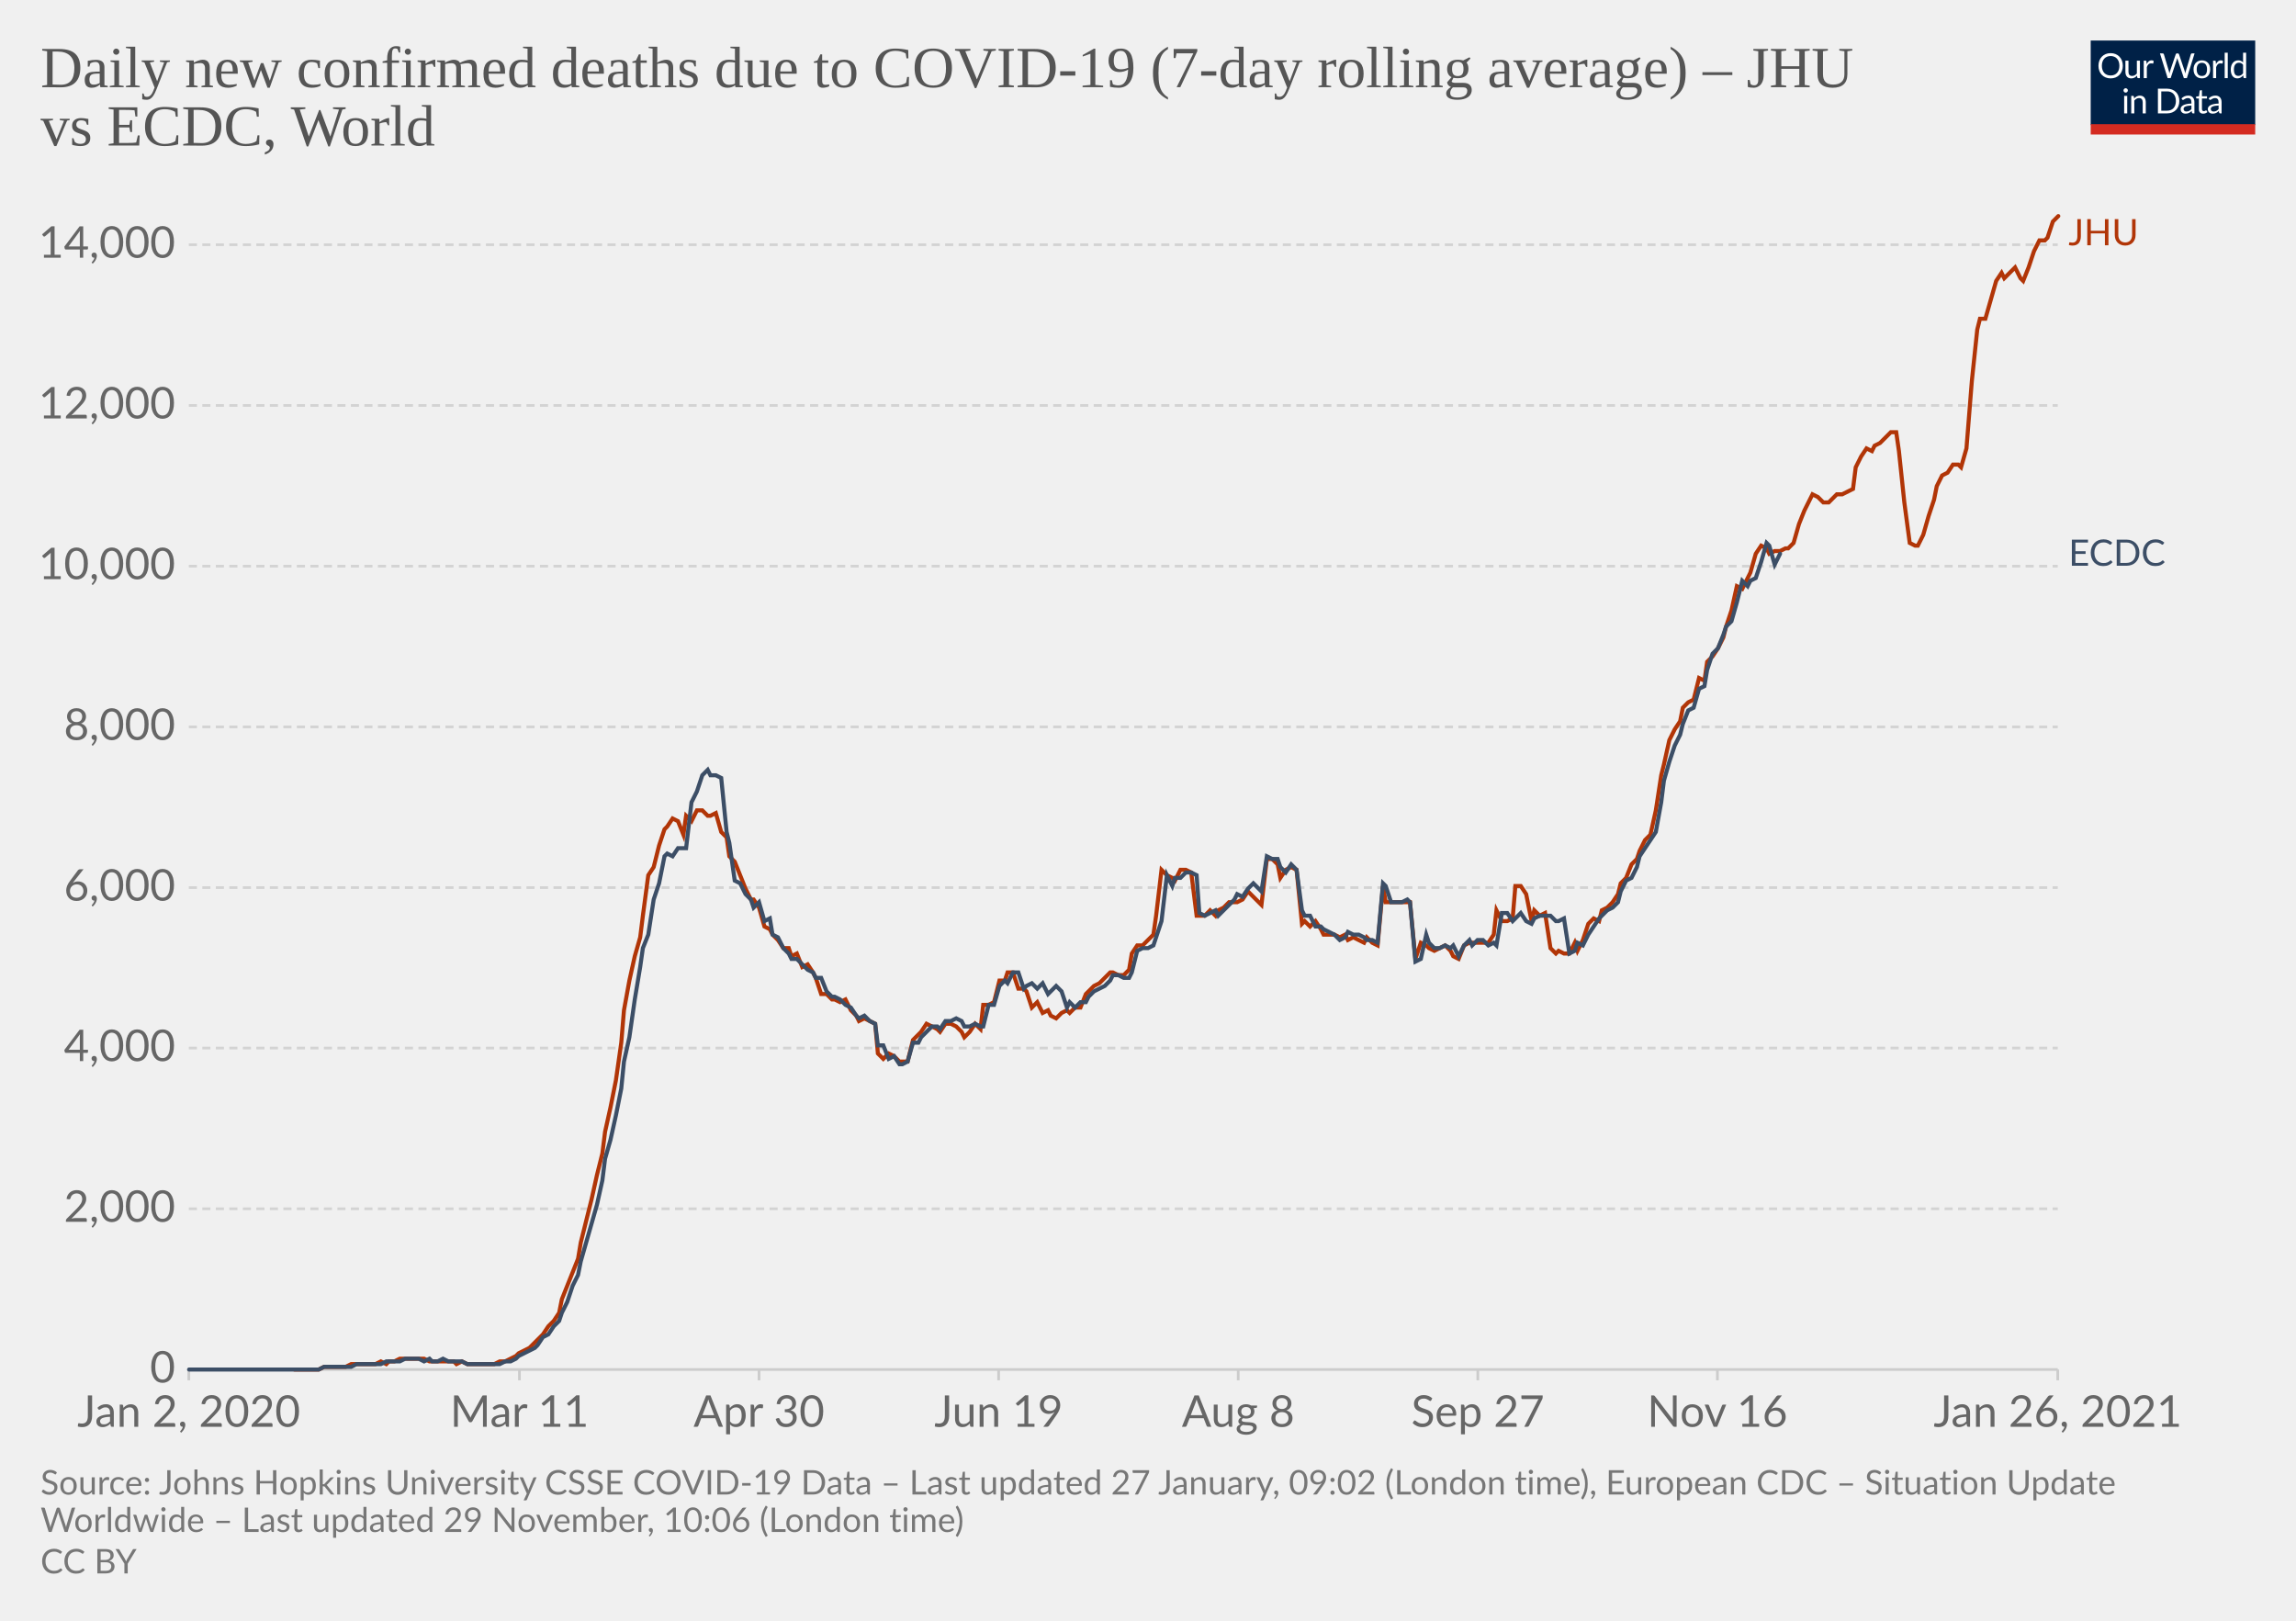
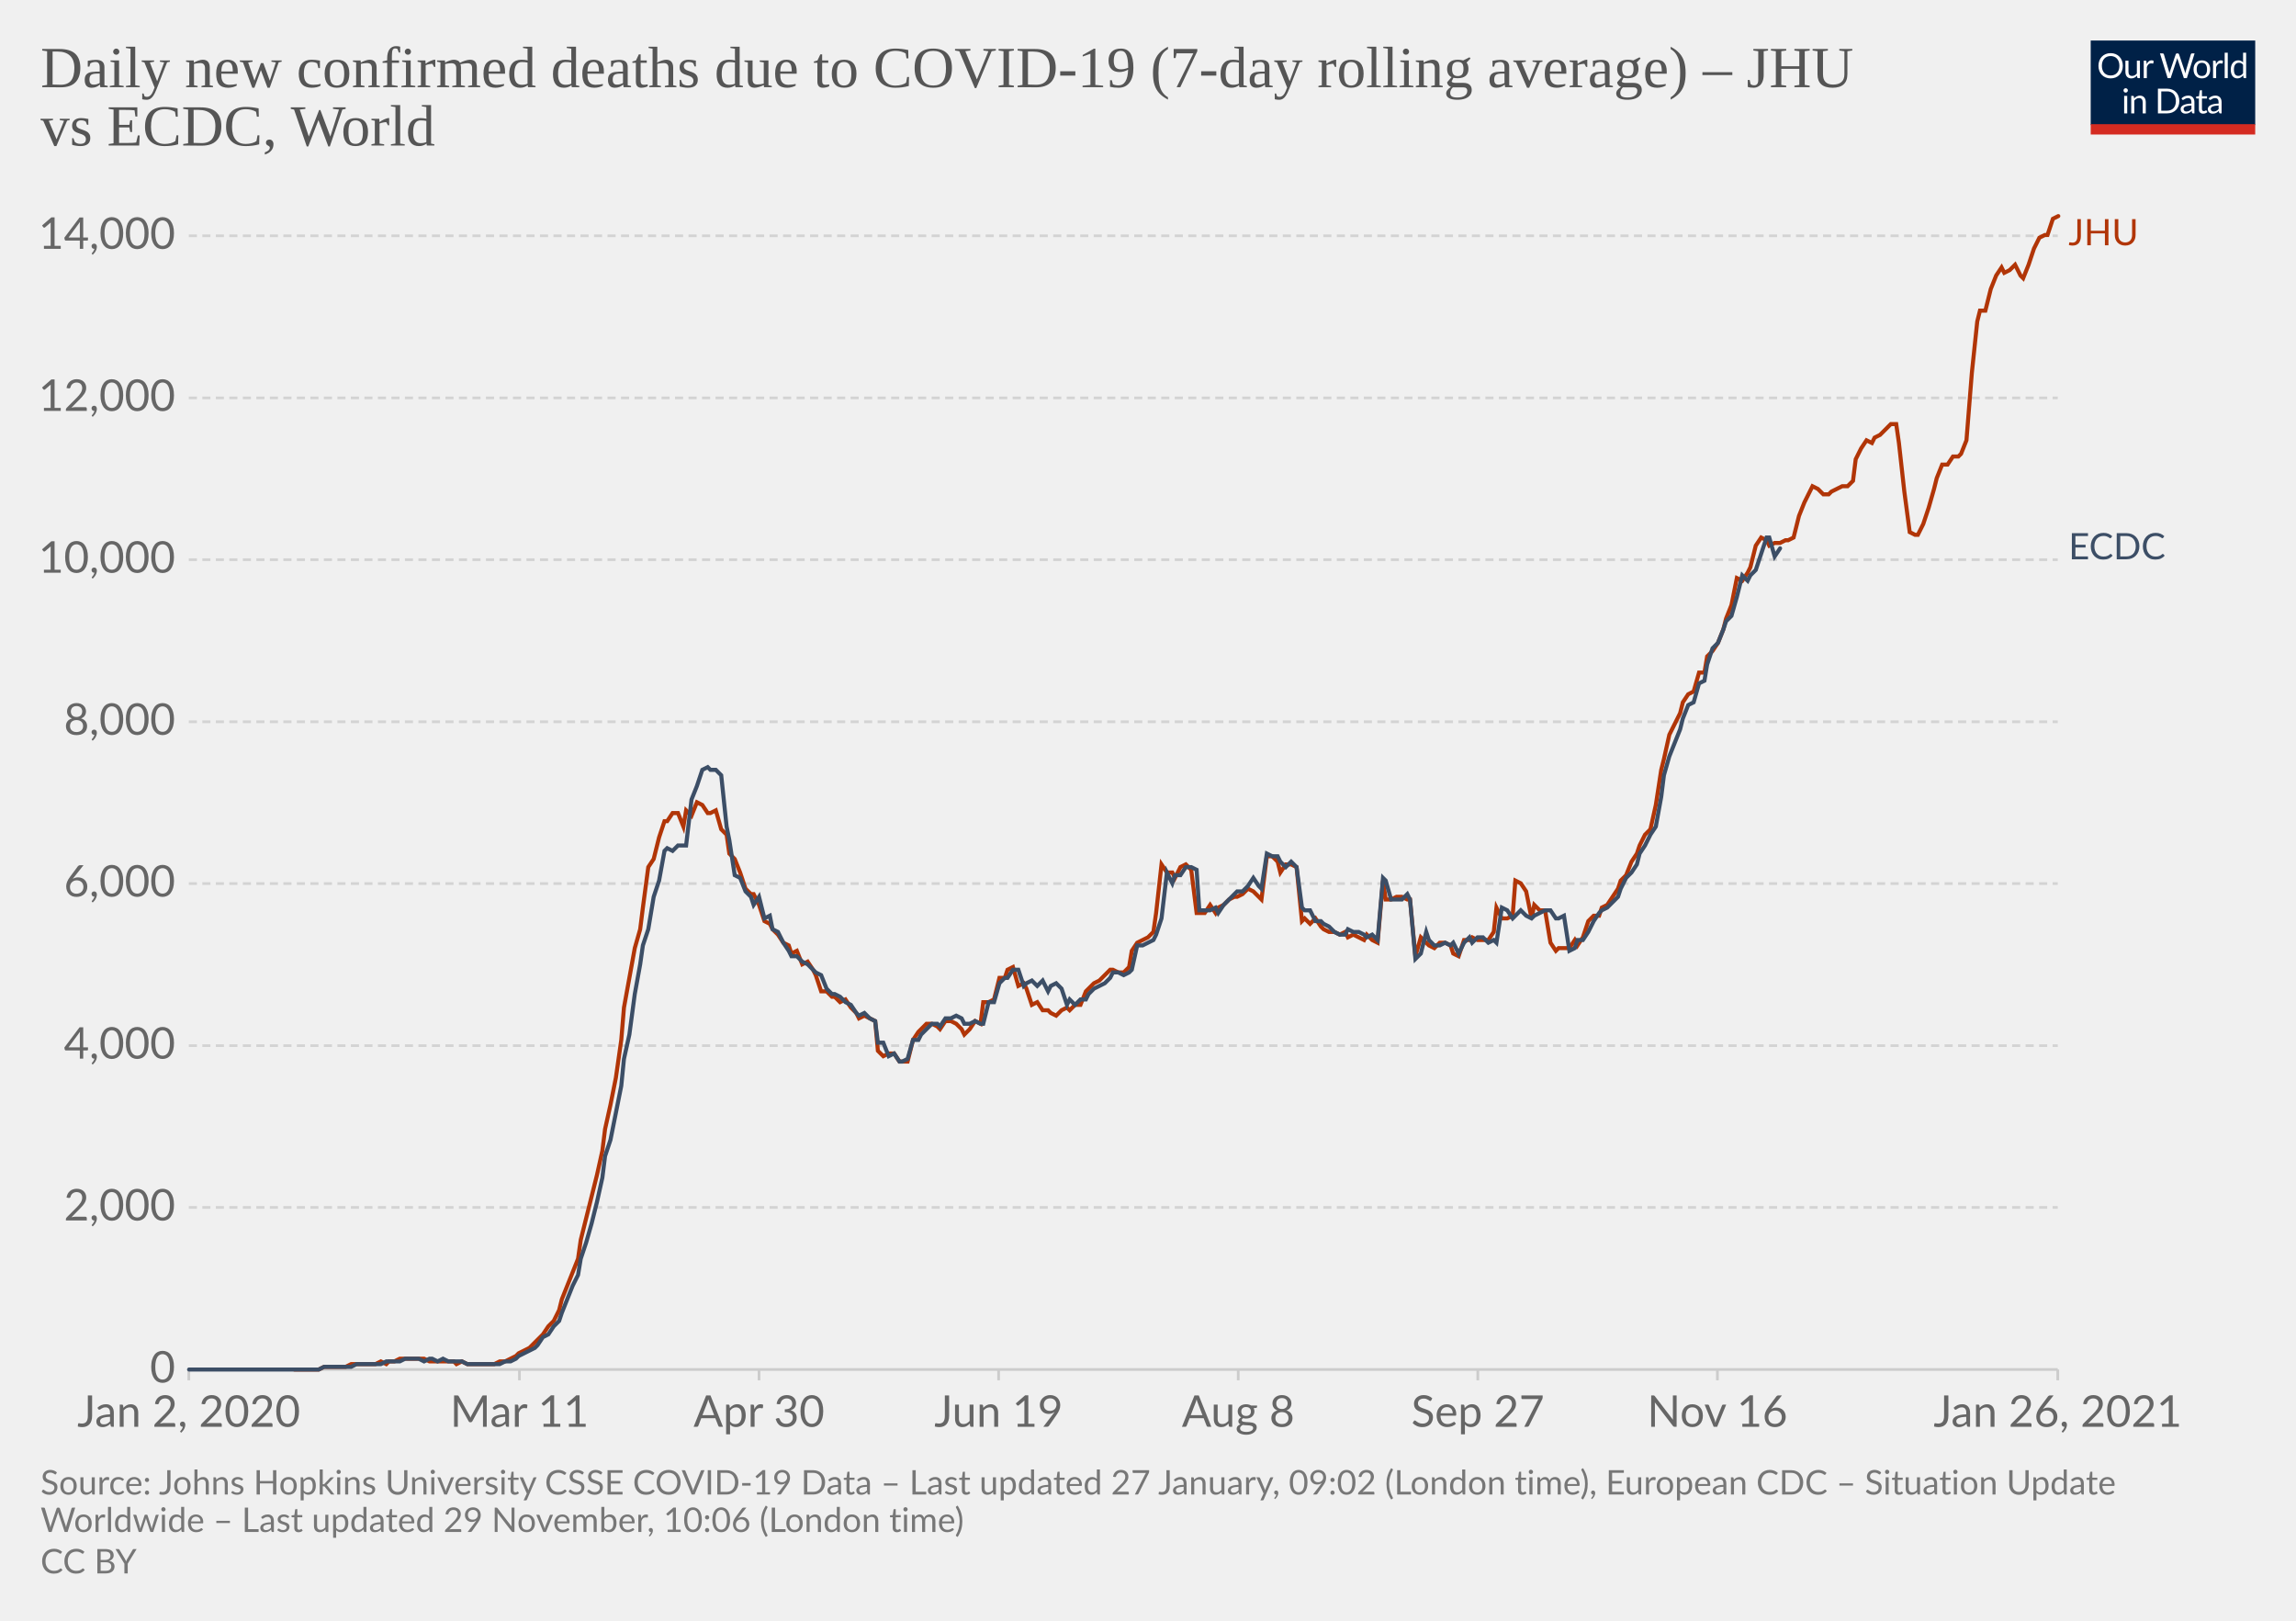
<svg xmlns="http://www.w3.org/2000/svg" version="1.1" style="background-color:#fff;-webkit-font-smoothing:antialiased" width="850" height="600" viewBox="0 0 850 600" font-family="Lato,'Helvetica Neue',Helvetica,Arial,sans-serif" font-size="18" text-rendering="optimizeLegibility">
  <g class="HeaderView">
    <g transform="matrix(.29 0 0 .29 774 15)">
      <svg width="210" height="120" viewBox="0 0 210 120" fill="none">
        <g clip-path="url(#clip0)">
          <path d="M0 0h210v107.89H0V0z" fill="#002147" />
          <path d="M40.98 32.25c0 2.36-.38 4.53-1.12 6.51a14.26 14.26 0 01-8.1 8.4c-1.9.78-4.02 1.17-6.34 1.17a16.6 16.6 0 01-6.33-1.17 14.31 14.31 0 01-8.08-8.4 18.29 18.29 0 01-1.12-6.51c0-2.36.38-4.53 1.12-6.5.75-1.97 1.8-3.67 3.17-5.1a14.32 14.32 0 014.9-3.34c1.92-.8 4.03-1.19 6.34-1.19 2.32 0 4.43.4 6.34 1.19 1.92.8 3.56 1.9 4.93 3.34a14.87 14.87 0 013.17 5.1 18.1 18.1 0 011.12 6.5zm-4.38 0c0-1.94-.26-3.68-.8-5.22a10.91 10.91 0 00-2.24-3.89 9.68 9.68 0 00-3.52-2.46 11.95 11.95 0 00-4.62-.86c-1.68 0-3.21.28-4.6.86a9.88 9.88 0 00-3.54 2.46 10.91 10.91 0 00-2.24 3.9c-.53 1.53-.8 3.27-.8 5.2 0 1.94.27 3.68.8 5.22a11.17 11.17 0 002.24 3.9 10.01 10.01 0 003.55 2.44c1.38.56 2.9.83 4.6.83s3.24-.27 4.61-.83a9.8 9.8 0 003.52-2.44 11.17 11.17 0 002.25-3.9c.53-1.54.8-3.28.8-5.21zm26.22-6.54V48H60.5c-.56 0-.9-.27-1.05-.81l-.31-2.4a12.45 12.45 0 01-3.26 2.6c-1.2.64-2.58.96-4.13.96-1.22 0-2.3-.2-3.24-.6a6.52 6.52 0 01-2.33-1.7 7.37 7.37 0 01-1.43-2.67c-.3-1.04-.46-2.2-.46-3.45V25.7h3.91v14.22c0 1.68.38 2.99 1.15 3.91.77.93 1.96 1.39 3.54 1.39 1.16 0 2.24-.27 3.23-.82a10.42 10.42 0 002.8-2.28V25.7h3.91zm8.61 4.47a9.94 9.94 0 012.6-3.56 5.64 5.64 0 013.76-1.3c.47 0 .92.05 1.34.15.44.1.83.27 1.17.49l-.3 2.92c-.09.37-.3.55-.66.55-.2 0-.5-.04-.9-.13a6.21 6.21 0 00-3.24.18 4.23 4.23 0 00-1.47.92c-.42.4-.81.9-1.17 1.5-.33.58-.64 1.26-.92 2.02V48H67.7V25.71h2.25c.42 0 .72.08.88.25.16.16.27.44.33.83l.26 3.39zm61.16-13.7L122.75 48h-3.82l-7.99-24.05a21.95 21.95 0 01-.42-1.58 38.36 38.36 0 01-.44 1.58L102.05 48h-3.83L88.4 16.47h3.54c.38 0 .7.1.95.29.26.2.43.43.5.73l6.52 21.9.28 1.28.29 1.46.3-1.46.38-1.27 7.41-21.91c.1-.25.26-.48.51-.69.27-.22.58-.33.95-.33h1.23c.38 0 .69.1.92.29a1.77 1.77 0 01.53.73l7.4 21.9a28.4 28.4 0 01.68 2.62 29.52 29.52 0 01.52-2.61l6.54-21.91a1.31 1.31 0 01.48-.7c.27-.21.58-.32.95-.32h3.32zm9.35 8.88c1.63 0 3.1.27 4.4.82a9.43 9.43 0 015.46 5.94c.5 1.4.74 2.98.74 4.73 0 1.76-.25 3.34-.74 4.75a9.43 9.43 0 01-5.46 5.92c-1.3.52-2.77.79-4.4.79-1.64 0-3.12-.27-4.44-.8a9.42 9.42 0 01-3.35-2.3c-.92-1-1.63-2.2-2.13-3.61-.49-1.41-.73-3-.73-4.75s.24-3.33.73-4.73c.5-1.43 1.2-2.64 2.13-3.63a9.4 9.4 0 013.35-2.31c1.32-.55 2.8-.82 4.44-.82zm0 19.89c2.2 0 3.84-.73 4.93-2.2 1.08-1.48 1.63-3.54 1.63-6.18 0-2.66-.55-4.72-1.63-6.2-1.09-1.49-2.73-2.23-4.93-2.23-1.12 0-2.09.2-2.93.57a5.71 5.71 0 00-2.06 1.65 7.5 7.5 0 00-1.24 2.67c-.26 1.04-.4 2.22-.4 3.54 0 2.64.55 4.7 1.64 6.18 1.1 1.47 2.76 2.2 4.99 2.2zm17.97-15.07a9.94 9.94 0 012.6-3.56 5.64 5.64 0 013.76-1.3c.47 0 .91.05 1.34.15.44.1.83.27 1.16.49l-.28 2.92c-.09.37-.31.55-.66.55-.2 0-.5-.04-.9-.13a6.2 6.2 0 00-3.24.18 4.23 4.23 0 00-1.47.92c-.43.4-.82.9-1.17 1.5a13.1 13.1 0 00-.92 2.02V48h-3.94V25.71h2.24c.43 0 .72.08.88.25.17.16.28.44.33.83l.27 3.39zm15.04-14.59V48h-3.92V15.6h3.92zm19.55 15.43a6.22 6.22 0 00-2.38-2.05 6.7 6.7 0 00-2.86-.6c-2.07 0-3.66.75-4.77 2.23-1.12 1.48-1.68 3.6-1.68 6.33 0 1.46.13 2.7.38 3.74a7.29 7.29 0 001.1 2.56 4.35 4.35 0 001.78 1.45c.7.3 1.5.46 2.4.46 1.29 0 2.41-.3 3.36-.88a9.6 9.6 0 002.67-2.49V31.02zm3.91-15.43V48h-2.33c-.56 0-.9-.27-1.06-.81l-.35-2.71a12.13 12.13 0 01-3.25 2.77 8.28 8.28 0 01-4.23 1.06 7.31 7.31 0 01-6.14-2.9c-.73-.96-1.3-2.15-1.69-3.57a18.35 18.35 0 01.07-9.48 11.29 11.29 0 011.89-3.7 8.7 8.7 0 017.06-3.34 7.96 7.96 0 016.12 2.62V15.59h3.91zM46.61 70.71V93H42.7V70.71h3.91zm.84-7c0 .39-.08.75-.24 1.09a2.81 2.81 0 01-1.52 1.47 2.67 2.67 0 01-2.16 0 2.9 2.9 0 01-1.45-1.47 2.67 2.67 0 010-2.16c.15-.35.35-.65.6-.9.25-.27.53-.47.85-.62a2.67 2.67 0 012.16 0c.35.15.65.35.9.62.27.25.47.55.62.9.16.34.24.7.24 1.08zm7.97 10.24c.49-.54 1-1.04 1.54-1.48a9.85 9.85 0 013.66-1.84 8.96 8.96 0 015.43.35c.94.4 1.72.97 2.33 1.71a7.36 7.36 0 011.43 2.67c.32 1.04.49 2.19.49 3.45V93h-3.94V78.81c0-1.69-.4-3-1.17-3.92-.76-.93-1.93-1.4-3.5-1.4a6.6 6.6 0 00-3.25.83c-1 .56-1.92 1.31-2.77 2.27V93h-3.94V70.71h2.35c.56 0 .9.28 1.04.82l.3 2.42zm57.7 3.3c0 2.36-.37 4.5-1.11 6.44a14.3 14.3 0 01-3.17 4.98 14.1 14.1 0 01-4.93 3.2c-1.9.76-4.02 1.13-6.33 1.13H85.8V61.47h11.77c2.31 0 4.42.39 6.33 1.15a13.8 13.8 0 018.1 8.18 17.75 17.75 0 011.12 6.45zm-4.37 0c0-1.94-.26-3.67-.8-5.2a10.94 10.94 0 00-2.23-3.87 9.57 9.57 0 00-3.53-2.42 12.23 12.23 0 00-4.61-.83h-7.5v24.62h7.5c1.7 0 3.24-.28 4.61-.84a9.7 9.7 0 003.53-2.4 10.94 10.94 0 002.24-3.87c.53-1.53.8-3.26.8-5.2zm19.8 5.72c-1.8.06-3.34.2-4.62.44-1.26.22-2.3.51-3.1.88-.8.36-1.37.8-1.74 1.3-.35.5-.53 1.05-.53 1.67 0 .58.1 1.1.3 1.52a3 3 0 00.76 1.05c.34.27.73.46 1.17.6a6.13 6.13 0 001.45.17 7.28 7.28 0 003.5-.81 11.95 11.95 0 002.82-2.2v-4.62zm-12.65-9.11a12.73 12.73 0 013.98-2.66c1.43-.59 3-.88 4.73-.88 1.25 0 2.36.2 3.33.61a6.81 6.81 0 013.94 4.38c.33 1.04.5 2.19.5 3.43V93h-1.74a1.8 1.8 0 01-.88-.18c-.2-.13-.36-.38-.48-.74l-.44-2.12-1.72 1.46a9.48 9.48 0 01-3.74 1.7c-.69.15-1.46.23-2.3.23-.87 0-1.69-.12-2.45-.35a5.34 5.34 0 01-3.34-2.93 6.64 6.64 0 01-.49-2.64c0-.88.25-1.72.73-2.53a6.33 6.33 0 012.35-2.17c1.09-.63 2.5-1.15 4.25-1.54 1.75-.41 3.89-.65 6.42-.7v-1.75c0-1.73-.37-3.03-1.12-3.91-.75-.9-1.84-1.34-3.28-1.34-.97 0-1.78.12-2.44.37-.64.23-1.2.5-1.7.81l-1.23.82c-.33.23-.67.35-1 .35-.27 0-.5-.07-.69-.2a2.1 2.1 0 01-.48-.53l-.7-1.25zm27.67 19.5c-1.76 0-3.12-.5-4.07-1.48-.94-.98-1.41-2.4-1.41-4.25V74h-2.68a.9.9 0 01-.6-.2c-.16-.14-.24-.36-.24-.66v-1.56l3.65-.46.9-6.89a.9.9 0 01.29-.52.88.88 0 01.62-.22H142v7.67h6.44V74H142v13.38c0 .94.22 1.63.68 2.09.45.45 1.04.68 1.76.68a3.21 3.21 0 001.85-.53l.55-.35c.16-.12.3-.18.41-.18.2 0 .4.13.55.38l1.15 1.87a7.45 7.45 0 01-2.44 1.5 8.53 8.53 0 01-2.95.52zm19.68-10.4c-1.8.07-3.34.21-4.62.45-1.26.22-2.3.51-3.1.88-.8.36-1.37.8-1.74 1.3-.35.5-.53 1.05-.53 1.67 0 .58.1 1.1.3 1.52a2.9 2.9 0 00.76 1.05c.34.27.73.46 1.17.6a6.13 6.13 0 001.45.17 7.3 7.3 0 003.5-.81 12.04 12.04 0 002.82-2.2v-4.62zm-12.65-9.1a12.72 12.72 0 013.99-2.66c1.42-.59 3-.88 4.72-.88 1.25 0 2.36.2 3.33.61a6.81 6.81 0 013.94 4.38c.33 1.04.5 2.19.5 3.43V93h-1.74a1.8 1.8 0 01-.88-.18c-.2-.13-.36-.38-.48-.74l-.44-2.12-1.72 1.46a9.48 9.48 0 01-3.74 1.7c-.69.15-1.46.23-2.3.23-.87 0-1.69-.12-2.45-.35a5.33 5.33 0 01-3.34-2.93 6.62 6.62 0 01-.49-2.64c0-.88.25-1.72.73-2.53a6.33 6.33 0 012.35-2.17c1.09-.63 2.5-1.15 4.25-1.54a31.2 31.2 0 016.42-.7v-1.75c0-1.73-.37-3.03-1.12-3.91-.75-.9-1.84-1.34-3.28-1.34-.97 0-1.78.12-2.44.37-.64.23-1.2.5-1.7.81l-1.22.82c-.34.23-.68.35-1.02.35-.26 0-.49-.07-.68-.2a1.88 1.88 0 01-.48-.53l-.7-1.25zM40.98 32.25c0 2.36-.38 4.53-1.12 6.51a14.26 14.26 0 01-8.1 8.4c-1.9.78-4.02 1.17-6.34 1.17a16.6 16.6 0 01-6.33-1.17 14.31 14.31 0 01-8.08-8.4 18.29 18.29 0 01-1.12-6.51c0-2.36.38-4.53 1.12-6.5.75-1.97 1.8-3.67 3.17-5.1a14.32 14.32 0 014.9-3.34c1.92-.8 4.03-1.19 6.34-1.19 2.32 0 4.43.4 6.34 1.19 1.92.8 3.56 1.9 4.93 3.34a14.87 14.87 0 013.17 5.1 18.1 18.1 0 011.12 6.5zm-4.38 0c0-1.94-.26-3.68-.8-5.22a10.91 10.91 0 00-2.24-3.89 9.68 9.68 0 00-3.52-2.46 11.95 11.95 0 00-4.62-.86c-1.68 0-3.21.28-4.6.86a9.88 9.88 0 00-3.54 2.46 10.91 10.91 0 00-2.24 3.9c-.53 1.53-.8 3.27-.8 5.2 0 1.94.27 3.68.8 5.22a11.17 11.17 0 002.24 3.9 10.01 10.01 0 003.55 2.44c1.38.56 2.9.83 4.6.83s3.24-.27 4.61-.83a9.8 9.8 0 003.52-2.44 11.17 11.17 0 002.25-3.9c.53-1.54.8-3.28.8-5.21zm26.22-6.54V48H60.5c-.56 0-.9-.27-1.05-.81l-.31-2.4a12.45 12.45 0 01-3.26 2.6c-1.2.64-2.58.96-4.13.96-1.22 0-2.3-.2-3.24-.6a6.52 6.52 0 01-2.33-1.7 7.37 7.37 0 01-1.43-2.67c-.3-1.04-.46-2.2-.46-3.45V25.7h3.91v14.22c0 1.68.38 2.99 1.15 3.91.77.93 1.96 1.39 3.54 1.39 1.16 0 2.24-.27 3.23-.82a10.42 10.42 0 002.8-2.28V25.7h3.91zm8.61 4.47a9.94 9.94 0 012.6-3.56 5.64 5.64 0 013.76-1.3c.47 0 .92.05 1.34.15.44.1.83.27 1.17.49l-.3 2.92c-.09.37-.3.55-.66.55-.2 0-.5-.04-.9-.13a6.21 6.21 0 00-3.24.18 4.23 4.23 0 00-1.47.92c-.42.4-.81.9-1.17 1.5-.33.58-.64 1.26-.92 2.02V48H67.7V25.71h2.25c.42 0 .72.08.88.25.16.16.27.44.33.83l.26 3.39zm61.16-13.7L122.75 48h-3.82l-7.99-24.05a21.95 21.95 0 01-.42-1.58 38.36 38.36 0 01-.44 1.58L102.05 48h-3.83L88.4 16.47h3.54c.38 0 .7.1.95.29.26.2.43.43.5.73l6.52 21.9.28 1.28.29 1.46.3-1.46.38-1.27 7.41-21.91c.1-.25.26-.48.51-.69.27-.22.58-.33.95-.33h1.23c.38 0 .69.1.92.29a1.77 1.77 0 01.53.73l7.4 21.9a28.4 28.4 0 01.68 2.62 29.52 29.52 0 01.52-2.61l6.54-21.91a1.31 1.31 0 01.48-.7c.27-.21.58-.32.95-.32h3.32zm9.35 8.88c1.63 0 3.1.27 4.4.82a9.43 9.43 0 015.46 5.94c.5 1.4.74 2.98.74 4.73 0 1.76-.25 3.34-.74 4.75a9.43 9.43 0 01-5.46 5.92c-1.3.52-2.77.79-4.4.79-1.64 0-3.12-.27-4.44-.8a9.42 9.42 0 01-3.35-2.3c-.92-1-1.63-2.2-2.13-3.61-.49-1.41-.73-3-.73-4.75s.24-3.33.73-4.73c.5-1.43 1.2-2.64 2.13-3.63a9.4 9.4 0 013.35-2.31c1.32-.55 2.8-.82 4.44-.82zm0 19.89c2.2 0 3.84-.73 4.93-2.2 1.08-1.48 1.63-3.54 1.63-6.18 0-2.66-.55-4.72-1.63-6.2-1.09-1.49-2.73-2.23-4.93-2.23-1.12 0-2.09.2-2.93.57a5.71 5.71 0 00-2.06 1.65 7.5 7.5 0 00-1.24 2.67c-.26 1.04-.4 2.22-.4 3.54 0 2.64.55 4.7 1.64 6.18 1.1 1.47 2.76 2.2 4.99 2.2zm17.97-15.07a9.94 9.94 0 012.6-3.56 5.64 5.64 0 013.76-1.3c.47 0 .91.05 1.34.15.44.1.83.27 1.16.49l-.28 2.92c-.09.37-.31.55-.66.55-.2 0-.5-.04-.9-.13a6.2 6.2 0 00-3.24.18 4.23 4.23 0 00-1.47.92c-.43.4-.82.9-1.17 1.5a13.1 13.1 0 00-.92 2.02V48h-3.94V25.71h2.24c.43 0 .72.08.88.25.17.16.28.44.33.83l.27 3.39zm15.04-14.59V48h-3.92V15.6h3.92zm19.55 15.43a6.22 6.22 0 00-2.38-2.05 6.7 6.7 0 00-2.86-.6c-2.07 0-3.66.75-4.77 2.23-1.12 1.48-1.68 3.6-1.68 6.33 0 1.46.13 2.7.38 3.74a7.29 7.29 0 001.1 2.56 4.35 4.35 0 001.78 1.45c.7.3 1.5.46 2.4.46 1.29 0 2.41-.3 3.36-.88a9.6 9.6 0 002.67-2.49V31.02zm3.91-15.43V48h-2.33c-.56 0-.9-.27-1.06-.81l-.35-2.71a12.13 12.13 0 01-3.25 2.77 8.28 8.28 0 01-4.23 1.06 7.31 7.31 0 01-6.14-2.9c-.73-.96-1.3-2.15-1.69-3.57a18.35 18.35 0 01.07-9.48 11.29 11.29 0 011.89-3.7 8.7 8.7 0 017.06-3.34 7.96 7.96 0 016.12 2.62V15.59h3.91zM46.61 70.71V93H42.7V70.71h3.91zm.84-7c0 .39-.08.75-.24 1.09a2.81 2.81 0 01-1.52 1.47 2.67 2.67 0 01-2.16 0 2.9 2.9 0 01-1.45-1.47 2.67 2.67 0 010-2.16c.15-.35.35-.65.6-.9.25-.27.53-.47.85-.62a2.67 2.67 0 012.16 0c.35.15.65.35.9.62.27.25.47.55.62.9.16.34.24.7.24 1.08zm7.97 10.24c.49-.54 1-1.04 1.54-1.48a9.85 9.85 0 013.66-1.84 8.96 8.96 0 015.43.35c.94.4 1.72.97 2.33 1.71a7.36 7.36 0 011.43 2.67c.32 1.04.49 2.19.49 3.45V93h-3.94V78.81c0-1.69-.4-3-1.17-3.92-.76-.93-1.93-1.4-3.5-1.4a6.6 6.6 0 00-3.25.83c-1 .56-1.92 1.31-2.77 2.27V93h-3.94V70.71h2.35c.56 0 .9.28 1.04.82l.3 2.42zm57.7 3.3c0 2.36-.37 4.5-1.11 6.44a14.3 14.3 0 01-3.17 4.98 14.1 14.1 0 01-4.93 3.2c-1.9.76-4.02 1.13-6.33 1.13H85.8V61.47h11.77c2.31 0 4.42.39 6.33 1.15a13.8 13.8 0 018.1 8.18 17.75 17.75 0 011.12 6.45zm-4.37 0c0-1.94-.26-3.67-.8-5.2a10.94 10.94 0 00-2.23-3.87 9.57 9.57 0 00-3.53-2.42 12.23 12.23 0 00-4.61-.83h-7.5v24.62h7.5c1.7 0 3.24-.28 4.61-.84a9.7 9.7 0 003.53-2.4 10.94 10.94 0 002.24-3.87c.53-1.53.8-3.26.8-5.2zm19.8 5.72c-1.8.06-3.34.2-4.62.44-1.26.22-2.3.51-3.1.88-.8.36-1.37.8-1.74 1.3-.35.5-.53 1.05-.53 1.67 0 .58.1 1.1.3 1.52a3 3 0 00.76 1.05c.34.27.73.46 1.17.6a6.13 6.13 0 001.45.17 7.28 7.28 0 003.5-.81 11.95 11.95 0 002.82-2.2v-4.62zm-12.65-9.11a12.73 12.73 0 013.98-2.66c1.43-.59 3-.88 4.73-.88 1.25 0 2.36.2 3.33.61a6.81 6.81 0 013.94 4.38c.33 1.04.5 2.19.5 3.43V93h-1.74a1.8 1.8 0 01-.88-.18c-.2-.13-.36-.38-.48-.74l-.44-2.12-1.72 1.46a9.48 9.48 0 01-3.74 1.7c-.69.15-1.46.23-2.3.23-.87 0-1.69-.12-2.45-.35a5.34 5.34 0 01-3.34-2.93 6.64 6.64 0 01-.49-2.64c0-.88.25-1.72.73-2.53a6.33 6.33 0 012.35-2.17c1.09-.63 2.5-1.15 4.25-1.54 1.75-.41 3.89-.65 6.42-.7v-1.75c0-1.73-.37-3.03-1.12-3.91-.75-.9-1.84-1.34-3.28-1.34-.97 0-1.78.12-2.44.37-.64.23-1.2.5-1.7.81l-1.23.82c-.33.23-.67.35-1 .35-.27 0-.5-.07-.69-.2a2.1 2.1 0 01-.48-.53l-.7-1.25zm27.67 19.5c-1.76 0-3.12-.5-4.07-1.48-.94-.98-1.41-2.4-1.41-4.25V74h-2.68a.9.9 0 01-.6-.2c-.16-.14-.24-.36-.24-.66v-1.56l3.65-.46.9-6.89a.9.9 0 01.29-.52.88.88 0 01.62-.22H142v7.67h6.44V74H142v13.38c0 .94.22 1.63.68 2.09.45.45 1.04.68 1.76.68a3.21 3.21 0 001.85-.53l.55-.35c.16-.12.3-.18.41-.18.2 0 .4.13.55.38l1.15 1.87a7.45 7.45 0 01-2.44 1.5 8.53 8.53 0 01-2.95.52zm19.68-10.4c-1.8.07-3.34.21-4.62.45-1.26.22-2.3.51-3.1.88-.8.36-1.37.8-1.74 1.3-.35.5-.53 1.05-.53 1.67 0 .58.1 1.1.3 1.52a2.9 2.9 0 00.76 1.05c.34.27.73.46 1.17.6a6.13 6.13 0 001.45.17 7.3 7.3 0 003.5-.81 12.04 12.04 0 002.82-2.2v-4.62zm-12.65-9.1a12.72 12.72 0 013.99-2.66c1.42-.59 3-.88 4.72-.88 1.25 0 2.36.2 3.33.61a6.81 6.81 0 013.94 4.38c.33 1.04.5 2.19.5 3.43V93h-1.74a1.8 1.8 0 01-.88-.18c-.2-.13-.36-.38-.48-.74l-.44-2.12-1.72 1.46a9.48 9.48 0 01-3.74 1.7c-.69.15-1.46.23-2.3.23-.87 0-1.69-.12-2.45-.35a5.33 5.33 0 01-3.34-2.93 6.62 6.62 0 01-.49-2.64c0-.88.25-1.72.73-2.53a6.33 6.33 0 012.35-2.17c1.09-.63 2.5-1.15 4.25-1.54a31.2 31.2 0 016.42-.7v-1.75c0-1.73-.37-3.03-1.12-3.91-.75-.9-1.84-1.34-3.28-1.34-.97 0-1.78.12-2.44.37-.64.23-1.2.5-1.7.81l-1.22.82c-.34.23-.68.35-1.02.35-.26 0-.49-.07-.68-.2a1.88 1.88 0 01-.48-.53l-.7-1.25zM40.98 32.25c0 2.36-.38 4.53-1.12 6.51a14.26 14.26 0 01-8.1 8.4c-1.9.78-4.02 1.17-6.34 1.17a16.6 16.6 0 01-6.33-1.17 14.31 14.31 0 01-8.08-8.4 18.29 18.29 0 01-1.12-6.51c0-2.36.38-4.53 1.12-6.5.75-1.97 1.8-3.67 3.17-5.1a14.32 14.32 0 014.9-3.34c1.92-.8 4.03-1.19 6.34-1.19 2.32 0 4.43.4 6.34 1.19 1.92.8 3.56 1.9 4.93 3.34a14.87 14.87 0 013.17 5.1 18.1 18.1 0 011.12 6.5zm-4.38 0c0-1.94-.26-3.68-.8-5.22a10.91 10.91 0 00-2.24-3.89 9.68 9.68 0 00-3.52-2.46 11.95 11.95 0 00-4.62-.86c-1.68 0-3.21.28-4.6.86a9.88 9.88 0 00-3.54 2.46 10.91 10.91 0 00-2.24 3.9c-.53 1.53-.8 3.27-.8 5.2 0 1.94.27 3.68.8 5.22a11.17 11.17 0 002.24 3.9 10.01 10.01 0 003.55 2.44c1.38.56 2.9.83 4.6.83s3.24-.27 4.61-.83a9.8 9.8 0 003.52-2.44 11.17 11.17 0 002.25-3.9c.53-1.54.8-3.28.8-5.21zm26.22-6.54V48H60.5c-.56 0-.9-.27-1.05-.81l-.31-2.4a12.45 12.45 0 01-3.26 2.6c-1.2.64-2.58.96-4.13.96-1.22 0-2.3-.2-3.24-.6a6.52 6.52 0 01-2.33-1.7 7.37 7.37 0 01-1.43-2.67c-.3-1.04-.46-2.2-.46-3.45V25.7h3.91v14.22c0 1.68.38 2.99 1.15 3.91.77.93 1.96 1.39 3.54 1.39 1.16 0 2.24-.27 3.23-.82a10.42 10.42 0 002.8-2.28V25.7h3.91zm8.61 4.47a9.94 9.94 0 012.6-3.56 5.64 5.64 0 013.76-1.3c.47 0 .92.05 1.34.15.44.1.83.27 1.17.49l-.3 2.92c-.09.37-.3.55-.66.55-.2 0-.5-.04-.9-.13a6.21 6.21 0 00-3.24.18 4.23 4.23 0 00-1.47.92c-.42.4-.81.9-1.17 1.5-.33.58-.64 1.26-.92 2.02V48H67.7V25.71h2.25c.42 0 .72.08.88.25.16.16.27.44.33.83l.26 3.39zm61.16-13.7L122.75 48h-3.82l-7.99-24.05a21.95 21.95 0 01-.42-1.58 38.36 38.36 0 01-.44 1.58L102.05 48h-3.83L88.4 16.47h3.54c.38 0 .7.1.95.29.26.2.43.43.5.73l6.52 21.9.28 1.28.29 1.46.3-1.46.38-1.27 7.41-21.91c.1-.25.26-.48.51-.69.27-.22.58-.33.95-.33h1.23c.38 0 .69.1.92.29a1.77 1.77 0 01.53.73l7.4 21.9a28.4 28.4 0 01.68 2.62 29.52 29.52 0 01.52-2.61l6.54-21.91a1.31 1.31 0 01.48-.7c.27-.21.58-.32.95-.32h3.32zm9.35 8.88c1.63 0 3.1.27 4.4.82a9.43 9.43 0 015.46 5.94c.5 1.4.74 2.98.74 4.73 0 1.76-.25 3.34-.74 4.75a9.43 9.43 0 01-5.46 5.92c-1.3.52-2.77.79-4.4.79-1.64 0-3.12-.27-4.44-.8a9.42 9.42 0 01-3.35-2.3c-.92-1-1.63-2.2-2.13-3.61-.49-1.41-.73-3-.73-4.75s.24-3.33.73-4.73c.5-1.43 1.2-2.64 2.13-3.63a9.4 9.4 0 013.35-2.31c1.32-.55 2.8-.82 4.44-.82zm0 19.89c2.2 0 3.84-.73 4.93-2.2 1.08-1.48 1.63-3.54 1.63-6.18 0-2.66-.55-4.72-1.63-6.2-1.09-1.49-2.73-2.23-4.93-2.23-1.12 0-2.09.2-2.93.57a5.71 5.71 0 00-2.06 1.65 7.5 7.5 0 00-1.24 2.67c-.26 1.04-.4 2.22-.4 3.54 0 2.64.55 4.7 1.64 6.18 1.1 1.47 2.76 2.2 4.99 2.2zm17.97-15.07a9.94 9.94 0 012.6-3.56 5.64 5.64 0 013.76-1.3c.47 0 .91.05 1.34.15.44.1.83.27 1.16.49l-.28 2.92c-.09.37-.31.55-.66.55-.2 0-.5-.04-.9-.13a6.2 6.2 0 00-3.24.18 4.23 4.23 0 00-1.47.92c-.43.4-.82.9-1.17 1.5a13.1 13.1 0 00-.92 2.02V48h-3.94V25.71h2.24c.43 0 .72.08.88.25.17.16.28.44.33.83l.27 3.39zm15.04-14.59V48h-3.92V15.6h3.92zm19.55 15.43a6.22 6.22 0 00-2.38-2.05 6.7 6.7 0 00-2.86-.6c-2.07 0-3.66.75-4.77 2.23-1.12 1.48-1.68 3.6-1.68 6.33 0 1.46.13 2.7.38 3.74a7.29 7.29 0 001.1 2.56 4.35 4.35 0 001.78 1.45c.7.3 1.5.46 2.4.46 1.29 0 2.41-.3 3.36-.88a9.6 9.6 0 002.67-2.49V31.02zm3.91-15.43V48h-2.33c-.56 0-.9-.27-1.06-.81l-.35-2.71a12.13 12.13 0 01-3.25 2.77 8.28 8.28 0 01-4.23 1.06 7.31 7.31 0 01-6.14-2.9c-.73-.96-1.3-2.15-1.69-3.57a18.35 18.35 0 01.07-9.48 11.29 11.29 0 011.89-3.7 8.7 8.7 0 017.06-3.34 7.96 7.96 0 016.12 2.62V15.59h3.91zM46.61 70.71V93H42.7V70.71h3.91zm.84-7c0 .39-.08.75-.24 1.09a2.81 2.81 0 01-1.52 1.47 2.67 2.67 0 01-2.16 0 2.9 2.9 0 01-1.45-1.47 2.67 2.67 0 010-2.16c.15-.35.35-.65.6-.9.25-.27.53-.47.85-.62a2.67 2.67 0 012.16 0c.35.15.65.35.9.62.27.25.47.55.62.9.16.34.24.7.24 1.08zm7.97 10.24c.49-.54 1-1.04 1.54-1.48a9.85 9.85 0 013.66-1.84 8.96 8.96 0 015.43.35c.94.4 1.72.97 2.33 1.71a7.36 7.36 0 011.43 2.67c.32 1.04.49 2.19.49 3.45V93h-3.94V78.81c0-1.69-.4-3-1.17-3.92-.76-.93-1.93-1.4-3.5-1.4a6.6 6.6 0 00-3.25.83c-1 .56-1.92 1.31-2.77 2.27V93h-3.94V70.71h2.35c.56 0 .9.28 1.04.82l.3 2.42zm57.7 3.3c0 2.36-.37 4.5-1.11 6.44a14.3 14.3 0 01-3.17 4.98 14.1 14.1 0 01-4.93 3.2c-1.9.76-4.02 1.13-6.33 1.13H85.8V61.47h11.77c2.31 0 4.42.39 6.33 1.15a13.8 13.8 0 018.1 8.18 17.75 17.75 0 011.12 6.45zm-4.37 0c0-1.94-.26-3.67-.8-5.2a10.94 10.94 0 00-2.23-3.87 9.57 9.57 0 00-3.53-2.42 12.23 12.23 0 00-4.61-.83h-7.5v24.62h7.5c1.7 0 3.24-.28 4.61-.84a9.7 9.7 0 003.53-2.4 10.94 10.94 0 002.24-3.87c.53-1.53.8-3.26.8-5.2zm19.8 5.72c-1.8.06-3.34.2-4.62.44-1.26.22-2.3.51-3.1.88-.8.36-1.37.8-1.74 1.3-.35.5-.53 1.05-.53 1.67 0 .58.1 1.1.3 1.52a3 3 0 00.76 1.05c.34.27.73.46 1.17.6a6.13 6.13 0 001.45.17 7.28 7.28 0 003.5-.81 11.95 11.95 0 002.82-2.2v-4.62zm-12.65-9.11a12.73 12.73 0 013.98-2.66c1.43-.59 3-.88 4.73-.88 1.25 0 2.36.2 3.33.61a6.81 6.81 0 013.94 4.38c.33 1.04.5 2.19.5 3.43V93h-1.74a1.8 1.8 0 01-.88-.18c-.2-.13-.36-.38-.48-.74l-.44-2.12-1.72 1.46a9.48 9.48 0 01-3.74 1.7c-.69.15-1.46.23-2.3.23-.87 0-1.69-.12-2.45-.35a5.34 5.34 0 01-3.34-2.93 6.64 6.64 0 01-.49-2.64c0-.88.25-1.72.73-2.53a6.33 6.33 0 012.35-2.17c1.09-.63 2.5-1.15 4.25-1.54 1.75-.41 3.89-.65 6.42-.7v-1.75c0-1.73-.37-3.03-1.12-3.91-.75-.9-1.84-1.34-3.28-1.34-.97 0-1.78.12-2.44.37-.64.23-1.2.5-1.7.81l-1.23.82c-.33.23-.67.35-1 .35-.27 0-.5-.07-.69-.2a2.1 2.1 0 01-.48-.53l-.7-1.25zm27.67 19.5c-1.76 0-3.12-.5-4.07-1.48-.94-.98-1.41-2.4-1.41-4.25V74h-2.68a.9.9 0 01-.6-.2c-.16-.14-.24-.36-.24-.66v-1.56l3.65-.46.9-6.89a.9.9 0 01.29-.52.88.88 0 01.62-.22H142v7.67h6.44V74H142v13.38c0 .94.22 1.63.68 2.09.45.45 1.04.68 1.76.68a3.21 3.21 0 001.85-.53l.55-.35c.16-.12.3-.18.41-.18.2 0 .4.13.55.38l1.15 1.87a7.45 7.45 0 01-2.44 1.5 8.53 8.53 0 01-2.95.52zm19.68-10.4c-1.8.07-3.34.21-4.62.45-1.26.22-2.3.51-3.1.88-.8.36-1.37.8-1.74 1.3-.35.5-.53 1.05-.53 1.67 0 .58.1 1.1.3 1.52a2.9 2.9 0 00.76 1.05c.34.27.73.46 1.17.6a6.13 6.13 0 001.45.17 7.3 7.3 0 003.5-.81 12.04 12.04 0 002.82-2.2v-4.62zm-12.65-9.1a12.72 12.72 0 013.99-2.66c1.42-.59 3-.88 4.72-.88 1.25 0 2.36.2 3.33.61a6.81 6.81 0 013.94 4.38c.33 1.04.5 2.19.5 3.43V93h-1.74a1.8 1.8 0 01-.88-.18c-.2-.13-.36-.38-.48-.74l-.44-2.12-1.72 1.46a9.48 9.48 0 01-3.74 1.7c-.69.15-1.46.23-2.3.23-.87 0-1.69-.12-2.45-.35a5.33 5.33 0 01-3.34-2.93 6.62 6.62 0 01-.49-2.64c0-.88.25-1.72.73-2.53a6.33 6.33 0 012.35-2.17c1.09-.63 2.5-1.15 4.25-1.54a31.2 31.2 0 016.42-.7v-1.75c0-1.73-.37-3.03-1.12-3.91-.75-.9-1.84-1.34-3.28-1.34-.97 0-1.78.12-2.44.37-.64.23-1.2.5-1.7.81l-1.22.82c-.34.23-.68.35-1.02.35-.26 0-.49-.07-.68-.2a1.88 1.88 0 01-.48-.53l-.7-1.25z" fill="#fff" />
          <path fill="#D42B21" d="M0 106.79h210V120H0z" />
        </g>
        <defs>
          <clipPath id="clip0">
            <path fill="#fff" d="M0 0h210v120H0z" />
          </clipPath>
        </defs>
      </svg>
    </g>
    <a href="https://ourworldindata.org/grapher/daily-covid-deaths-jhu-vs-ecdc?tab=chart&amp;stackMode=absolute&amp;region=World" target="_blank" rel="noopener" font-family="&quot;Playfair Display&quot;,Georgia,&quot;Times New Roman&quot;,serif">
      <text font-size="21.6" x="15" y="32.3" fill="#555">
        <tspan x="15" y="32.28">Daily new confirmed deaths due to COVID-19 (7-day rolling average) – JHU</tspan>
        <tspan x="15" y="53.88">vs ECDC, World</tspan>
      </text>
    </a>
  </g>
  <g class="LineChart">
    <defs>
      <clipPath id="a">
        <path d="M59.9 0h830v896.4h-830z" />
      </clipPath>
    </defs>
    <g class="DualAxisView">
      <g class="HorizontalAxis">
        <path stroke="#ccc" d="M69.9 507v4M192.3 507v4M281 507v4M369.7 507v4M458.4 507v4M547.1 507v4M635.8 507v4M761.8 507v4" />
        <text x="69.9" y="528.2" fill="#666" text-anchor="middle" font-size="16.2">Jan 2, 2020</text>
        <text x="192.3" y="528.2" fill="#666" text-anchor="middle" font-size="16.2">Mar 11</text>
        <text x="281" y="528.2" fill="#666" text-anchor="middle" font-size="16.2">Apr 30</text>
        <text x="369.7" y="528.2" fill="#666" text-anchor="middle" font-size="16.2">Jun 19</text>
        <text x="458.4" y="528.2" fill="#666" text-anchor="middle" font-size="16.2">Aug 8</text>
        <text x="547.1" y="528.2" fill="#666" text-anchor="middle" font-size="16.2">Sep 27</text>
        <text x="635.8" y="528.2" fill="#666" text-anchor="middle" font-size="16.2">Nov 16</text>
        <text x="761.8" y="528.2" fill="#666" text-anchor="middle" font-size="16.2">Jan 26, 2021</text>
      </g>
      <g class="VerticalAxis" fill="#666" dominant-baseline="middle" text-anchor="end" font-size="16.2">
        <text x="64.9" y="507">0</text>
-         <text x="64.9" y="447.5">2,000</text>
-         <text x="64.9" y="388">4,000</text>
-         <text x="64.9" y="328.6">6,000</text>
-         <text x="64.9" y="269.1">8,000</text>
-         <text x="64.9" y="209.6">10,000</text>
-         <text x="64.9" y="150.1">12,000</text>
-         <text x="64.9" y="90.6">14,000</text>
+         <text x="64.9" y="447">2,000</text>
+         <text x="64.9" y="387.1">4,000</text>
+         <text x="64.9" y="327.1">6,000</text>
+         <text x="64.9" y="267.2">8,000</text>
+         <text x="64.9" y="207.2">10,000</text>
+         <text x="64.9" y="147.3">12,000</text>
+         <text x="64.9" y="87.3">14,000</text>
      </g>
      <g class="AxisGridLines horizontalLines">
        <path stroke="#ccc" d="M69.9 507h691.89" />
-         <path stroke="#d3d3d3" stroke-dasharray="3,2" d="M69.9 447.5h691.89M69.9 388h691.89M69.9 328.6h691.89M69.9 269.1h691.89M69.9 209.6h691.89M69.9 150.1h691.89M69.9 90.6h691.89" />
+         <path stroke="#d3d3d3" stroke-dasharray="3,2" d="M69.9 447h691.89M69.9 387.1h691.89M69.9 327.1h691.89M69.9 267.2h691.89M69.9 207.2h691.89M69.9 147.3h691.89M69.9 87.3h691.89" />
      </g>
    </g>
    <g clip-path="url(#a)">
      <g class="LineLabels" cursor="default">
        <g class="legendMark">
          <text font-size="13.5" x="765.8" y="90.8" fill="#B13507">
            <tspan x="765.79" y="90.8">JHU</tspan>
          </text>
        </g>
        <g class="legendMark">
-           <text font-size="13.5" x="765.8" y="209.5" fill="#3C4E66">
-             <tspan x="765.79" y="209.45">ECDC</tspan>
+           <text font-size="13.5" x="765.8" y="207.1" fill="#3C4E66">
+             <tspan x="765.79" y="207.05">ECDC</tspan>
          </text>
        </g>
      </g>
      <g class="Lines">
        <g class="key-World_0">
-           <path stroke="#B13507" stroke-linecap="round" d="M109 507h9l2-1h8l2-1h9l2-1 2 1 1-1h2l2-1h9l2 1h9l1 1 2-1 2 1h10l2-1h2l2-1 2-1 1-1 2-1 2-1 2-2 1-1 2-2 2-3 2-2 2-3 1-5 2-5 2-5 2-5 1-6 2-8 2-8 2-9 2-8 1-8 2-9 2-10 2-14 1-12 2-11 2-9 2-7 1-8 2-15 2-3 2-8 2-6 1-1 2-3 2 1 2 5 1-7 2 2 2-4h2l2 2h1l2-1 2 7 2 2 1 7 2 2 2 5 2 5 2 4h1l2 3 2 7 2 1 1 2 2 2 2 3h2l1 3 2-1 2 5 2-1 2 3 1 2 2 6h2l2 2h1l2 1 2-1 2 4 2 2 1 2 2-1 2 1 2 1 1 11 2 2 2-2 2 1 2 2h3l2-8 2-2 1-1 2-3 2 1 2 1 1 1 2-3h2l2 1 2 2 1 2 2-2 2-3 2 2 1-9h2l2-1 2-8h2l1-3h2l2 6h2l1 1 2 6 2-2 2 4 2-1 1 2 2 1 2-2 2-1 1 1 2-2h2l2-5 1-1 2-2 2-1 2-2 2-2h1l2 1h2l2-2 1-6 2-3h2l2-2 2-2 1-7 2-17 2 2 2 1 1 1 2-4h2l2 1 2 16h3l2-2 2 2 1-2 2-1 2-2h3l2-1 2-3 2 2 2 2 1 1 2-17h2l2 2 1 5 2-3 2-1 2 1 2 20 1-1 2 2 2-2 2 3 1 2h4l2 1 2-1 1 2 2-1 2 1 2 1 1-2 2 2 2 1 2-22 1 6h9l2 21 2-6 2 1 1 1 2 1 2-1 2-1 2 2 1 2 2 1 2-5 2-1h7l2-3 1-9 2 4h2l2-1 1-12h2l2 3 2 10 1-4 2 2 2-1 2 13 2 2 1-1 2 1h2l2-4 1 3 2-4 2-6 2-2 2 1 1-4 2-1 2-2 2-3 1-4 2-2 2-5 2-2 1-3 2-4 2-2 2-9 2-13 1-4 2-9 2-4 2-3 1-5 2-2 2-1 2-8 2 1 1-7 2-2 2-3 2-4 1-4 2-6 2-9 2 1 2-4 1-2 2-7 2-3 2 1 1 2 2-1h2l2-1h1l2-2 2-7 2-5 2-4 1-2 2 1 2 2h2l1-1 2-2h2l2-1 2-1 1-8 2-4 2-3 2 1 1-2 2-1 2-2 2-2h2l1 7 2 19 2 15 2 1h1l2-4 2-7 2-6 1-5 2-4 2-1 2-3h2l1 1 2-7 2-25 2-19 1-4h2l2-7 2-7 2-3 1 2 2-2 2-2 2 4 1 1 2-5 2-6 2-4h2l1-1 2-6 2-2" fill="none" stroke-width="1.5" />
+           <path stroke="#B13507" stroke-linecap="round" d="M109 507h9l2-1h8l2-1h9l2-1 2 1 1-1h2l2-1h9l2 1h9l1 1 2-1 2 1h10l2-1h2l2-1 2-1 1-1 2-1 2-1 2-2 1-1 2-2 2-3 2-2 2-4 1-4 2-5 2-5 2-5 1-7 2-8 2-8 2-8 2-9 1-8 2-9 2-10 2-14 1-12 2-11 2-11 2-7 1-8 2-15 2-3 2-8 2-6h1l2-3h2l2 5 1-6 2 2 2-5 2 1 2 3h1l2-1 2 7 2 2 1 7 2 2 2 5 2 6 2 2h1l2 4 2 6 2 1 1 2 2 2 2 3 2 1 1 3 2-1 2 5 2-1 2 3 1 2 2 6h2l2 2h1l2 2 2-1 2 3 2 2 1 2 2-1 2 1 2 1 1 11 2 2 2-1h2l2 3h3l2-8 2-3 1-1 2-2h2l2 1 1 1 2-3h2l2 1 2 2 1 2 2-2 2-3 2 1 1-8h2l2-1 2-8h2l1-3 2-1 2 7 2-1 1 2 2 6 2-1 2 3h2l1 1 2 1 2-2 2-1 1 1 2-2h2l2-5 1-1 2-2 2-1 2-2 2-2h1l2 1h2l2-2 1-6 2-3 2-1 2-1 2-2 1-7 2-18 2 3h2l1 2 2-4 2-1 2 2 2 16h3l2-3 2 3 1-2 2-1 2-2 2-1h1l2-1 2-2 2 1 2 2 1 1 2-16h2l2 2 1 4 2-3h2l2 1 2 20 1-1 2 2 2-2 2 3 1 1 2 1h2l2 1 2-1 1 2 2-1 2 1 2 1 1-2 2 2 2 1 2-23 1 7h2l2-1h2l2 1h1l2 21 2-7 2 2 1 1 2 1 2-2h2l2 1 1 3 2 1 2-6h2l1-1 2 1h4l2-3 1-9 2 4h2l2-1 1-13 2 1 2 3 2 10 1-5 2 2h2l2 12 2 3 1-1h4l2-3 1 2 2-3 2-6 2-2h2l1-3 2-1 2-3 2-3 1-3 2-2 2-5 2-3 1-3 2-4 2-2 2-9 2-13 1-4 2-9 2-4 2-4 1-4 2-3 2-1 2-7h2l1-6 2-2 2-3 2-5 1-4 2-5 2-10 2 1 2-3 1-2 2-8 2-3 2 1 1 2 2-1h2l2-1h1l2-1 2-8 2-5 2-4 1-2 2 1 2 2h2l1-1 2-1 2-1h2l2-2 1-8 2-4 2-3 2 1 1-2 2-1 2-2 2-2h2l1 7 2 18 2 15 2 1h1l2-4 2-6 2-7 1-4 2-5h2l2-3h2l1-1 2-5 2-25 2-19 1-4h2l2-8 2-5 2-3 1 2 2-1 2-2 2 4 1 1 2-5 2-6 2-4 2-1h1l2-6 2-1" fill="none" stroke-width="1.5" />
        </g>
        <g class="key-World_1">
-           <path stroke="#3C4E66" stroke-linecap="round" d="M70 507h48l2-1h10l2-1h9l2-1h5l2-1h5l2 1 2-1 1 1h2l2-1 2 1h5l2 1h12l2-1h2l2-1 1-1 2-1 2-1 2-1 1-1 2-3 2-1 2-3 2-2 1-3 2-4 2-6 2-4 1-5 2-7 2-7 2-7 2-9 1-8 2-7 2-9 2-10 1-10 2-9 2-14 2-12 1-7 2-5 2-13 2-6 2-10 1-1 2 1 2-3h3l2-17 2-4 2-6 2-2 1 2h2l2 1 2 20 1 4 2 14 2 1 2 4 2 2 1 3 2-2 2 7 2-1 1 6 2 1 2 4 2 2 1 2h2l2 2 2 2 2 1 1 2h2l2 5 2 2h1l2 1 2 2 2 1 2 3 1 1 2-1 2 2 2 1 1 8h2l2 5 2-1 2 3h1l2-1 2-7h2l1-2 2-2 2-2h2l1 1 2-3h2l2-1 2 1 1 2h2l2-1 2 1h1l2-8h2l2-7 2-2 1 1 2-4h2l2 6 1-1 2-1 2 2 2-2 2 4 1-1 2-2 2 2 2 6 1-2 2 2 2-2h2l1-2 2-2 2-1 2-1 2-2 1-2h2l2 1h2l1-2 2-8 2-1h2l2-1 1-3 2-6 2-17 2 4 1-3h2l2-2h2l2 1 1 14 2 1 2-1 2-1 1 2 2-2 2-2 2-2 1-2 2 1 2-3 2-2 2 2 1 1 2-13 2 1h2l1 3 2 2 2-3 2 2 2 15 1 2h2l2 4h2l1 1 2 1 2 1 2 2 2-1 1-2 2 1h2l2 1 1 1h2l2 1 2-22 1 1 2 6h4l2-1 1 1 2 22 2-1 2-9 1 3 2 2h2l2-1 2 1 1-1 2 4 2-4 2-2 1 2 2-2h2l2 2 2-1 1 1 2-12h2l2 3 1-1 2-2 2 3 2 1 1-2 2-1h4l2 2h1l2-1 2 13 2-1 1-3 2 1 2-4 2-3 2-3 1-1 2-2 2-1 2-2 1-4 2-4 2-1 2-4 1-4 2-3 2-3 2-3 2-11 1-8 2-7 2-6 2-4 1-4 2-5 2-1 2-7 2-1 1-6 2-6 2-2 2-5 1-3 2-2 2-7 2-8 2 2 1-2 2-1 2-6 2-7 1 1 2 7 2-4" fill="none" stroke-width="1.5" />
+           <path stroke="#3C4E66" stroke-linecap="round" d="M70 507h48l2-1h10l2-1h9l2-1h5l2-1h5l2 1 2-1h1l2 1 2-1 2 1h5l2 1h12l2-1h2l2-1 1-1 2-1 2-1 2-1 1-1 2-3 2-1 2-3 2-2 1-3 2-5 2-5 2-4 1-6 2-6 2-7 2-8 2-9 1-8 2-6 2-10 2-10 1-10 2-9 2-15 2-11 1-7 2-6 2-12 2-6 2-11 1-1 2 1 2-2h3l2-17 2-5 2-6 2-1 1 1h2l2 2 2 19 1 5 2 13 2 1 2 5 2 2 1 3 2-3 2 8 2-1 1 5 2 1 2 4 2 3 1 2h2l2 2 2 1 2 2 1 1 2 1 2 5 2 2h1l2 1 2 2 2 1 2 3 1 1 2-1 2 2 2 1 1 8h2l2 5 2-1 2 3h1l2-1 2-7h2l1-2 2-2 2-2h2l1 1 2-3h2l2-1 2 1 1 2h2l2-1 2 1h1l2-8h2l2-7 2-2h1l2-3h2l2 6 1-1 2-1 2 2 2-2 2 4 1-2 2-1 2 2 2 6 1-2 2 2 2-2h2l1-2 2-2 2-1 2-1 2-2 1-2h2l2 1 2-1 1-1 2-9h2l2-1 2-1 1-2 2-6 2-17 2 4 1-3h2l2-3h2l2 1 1 15h4l2-1 1 2 2-3 2-2 2-2 1-1h2l2-2 2-3 2 3 1 1 2-13 2 1h2l1 2 2 2 2-2 2 2 2 15 1 1h2l2 4h2l1 1 2 1 2 2 2 1h2l1-2 2 1h2l2 1 1 1 2-1 2 2 2-23 1 1 2 7h4l2-2 1 2 2 22 2-2 2-8 1 3 2 2h2l2-1 2 1 1-1 2 4 2-4 2-2 1 2 2-2h2l2 2 2-1 1 1 2-13 2 1 2 3 1-1 2-2 2 2 2 1 1-1 2-1 2-1h2l2 3h1l2-1 2 13 2-1 1-3h2l2-3 2-4 2-3 1-1 2-1 2-2 2-2 1-3 2-4 2-2 2-3 1-4 2-3 2-4 2-3 2-11 1-8 2-7 2-5 2-5 1-4 2-5 2-1 2-7 2-1 1-6 2-6 2-2 2-5 1-3 2-2 2-7 2-8 2 2 1-2 2-2 2-6 2-6h1l2 7 2-3" fill="none" stroke-width="1.5" />
        </g>
      </g>
    </g>
  </g>
  <g class="SourcesFooter" fill="#777">
    <g class="clickable" fill="#777">
      <text font-size="12.6" x="15" y="553.3">
        <tspan x="15" y="553.28">Source: Johns Hopkins University CSSE COVID-19 Data – Last updated 27 January, 09:02 (London time), European CDC – Situation Update</tspan>
        <tspan x="15" y="567.14">Worldwide – Last updated 29 November, 10:06 (London time)</tspan>
      </text>
    </g>
    <text font-size="12.6" x="15" y="582.5">
      <tspan x="15" y="582.48">
        <a class="cclogo" href="http://creativecommons.org/licenses/by/4.0/deed.en_US" target="_blank" fill="#777">CC BY</a>
      </tspan>
    </text>
  </g>
</svg>
